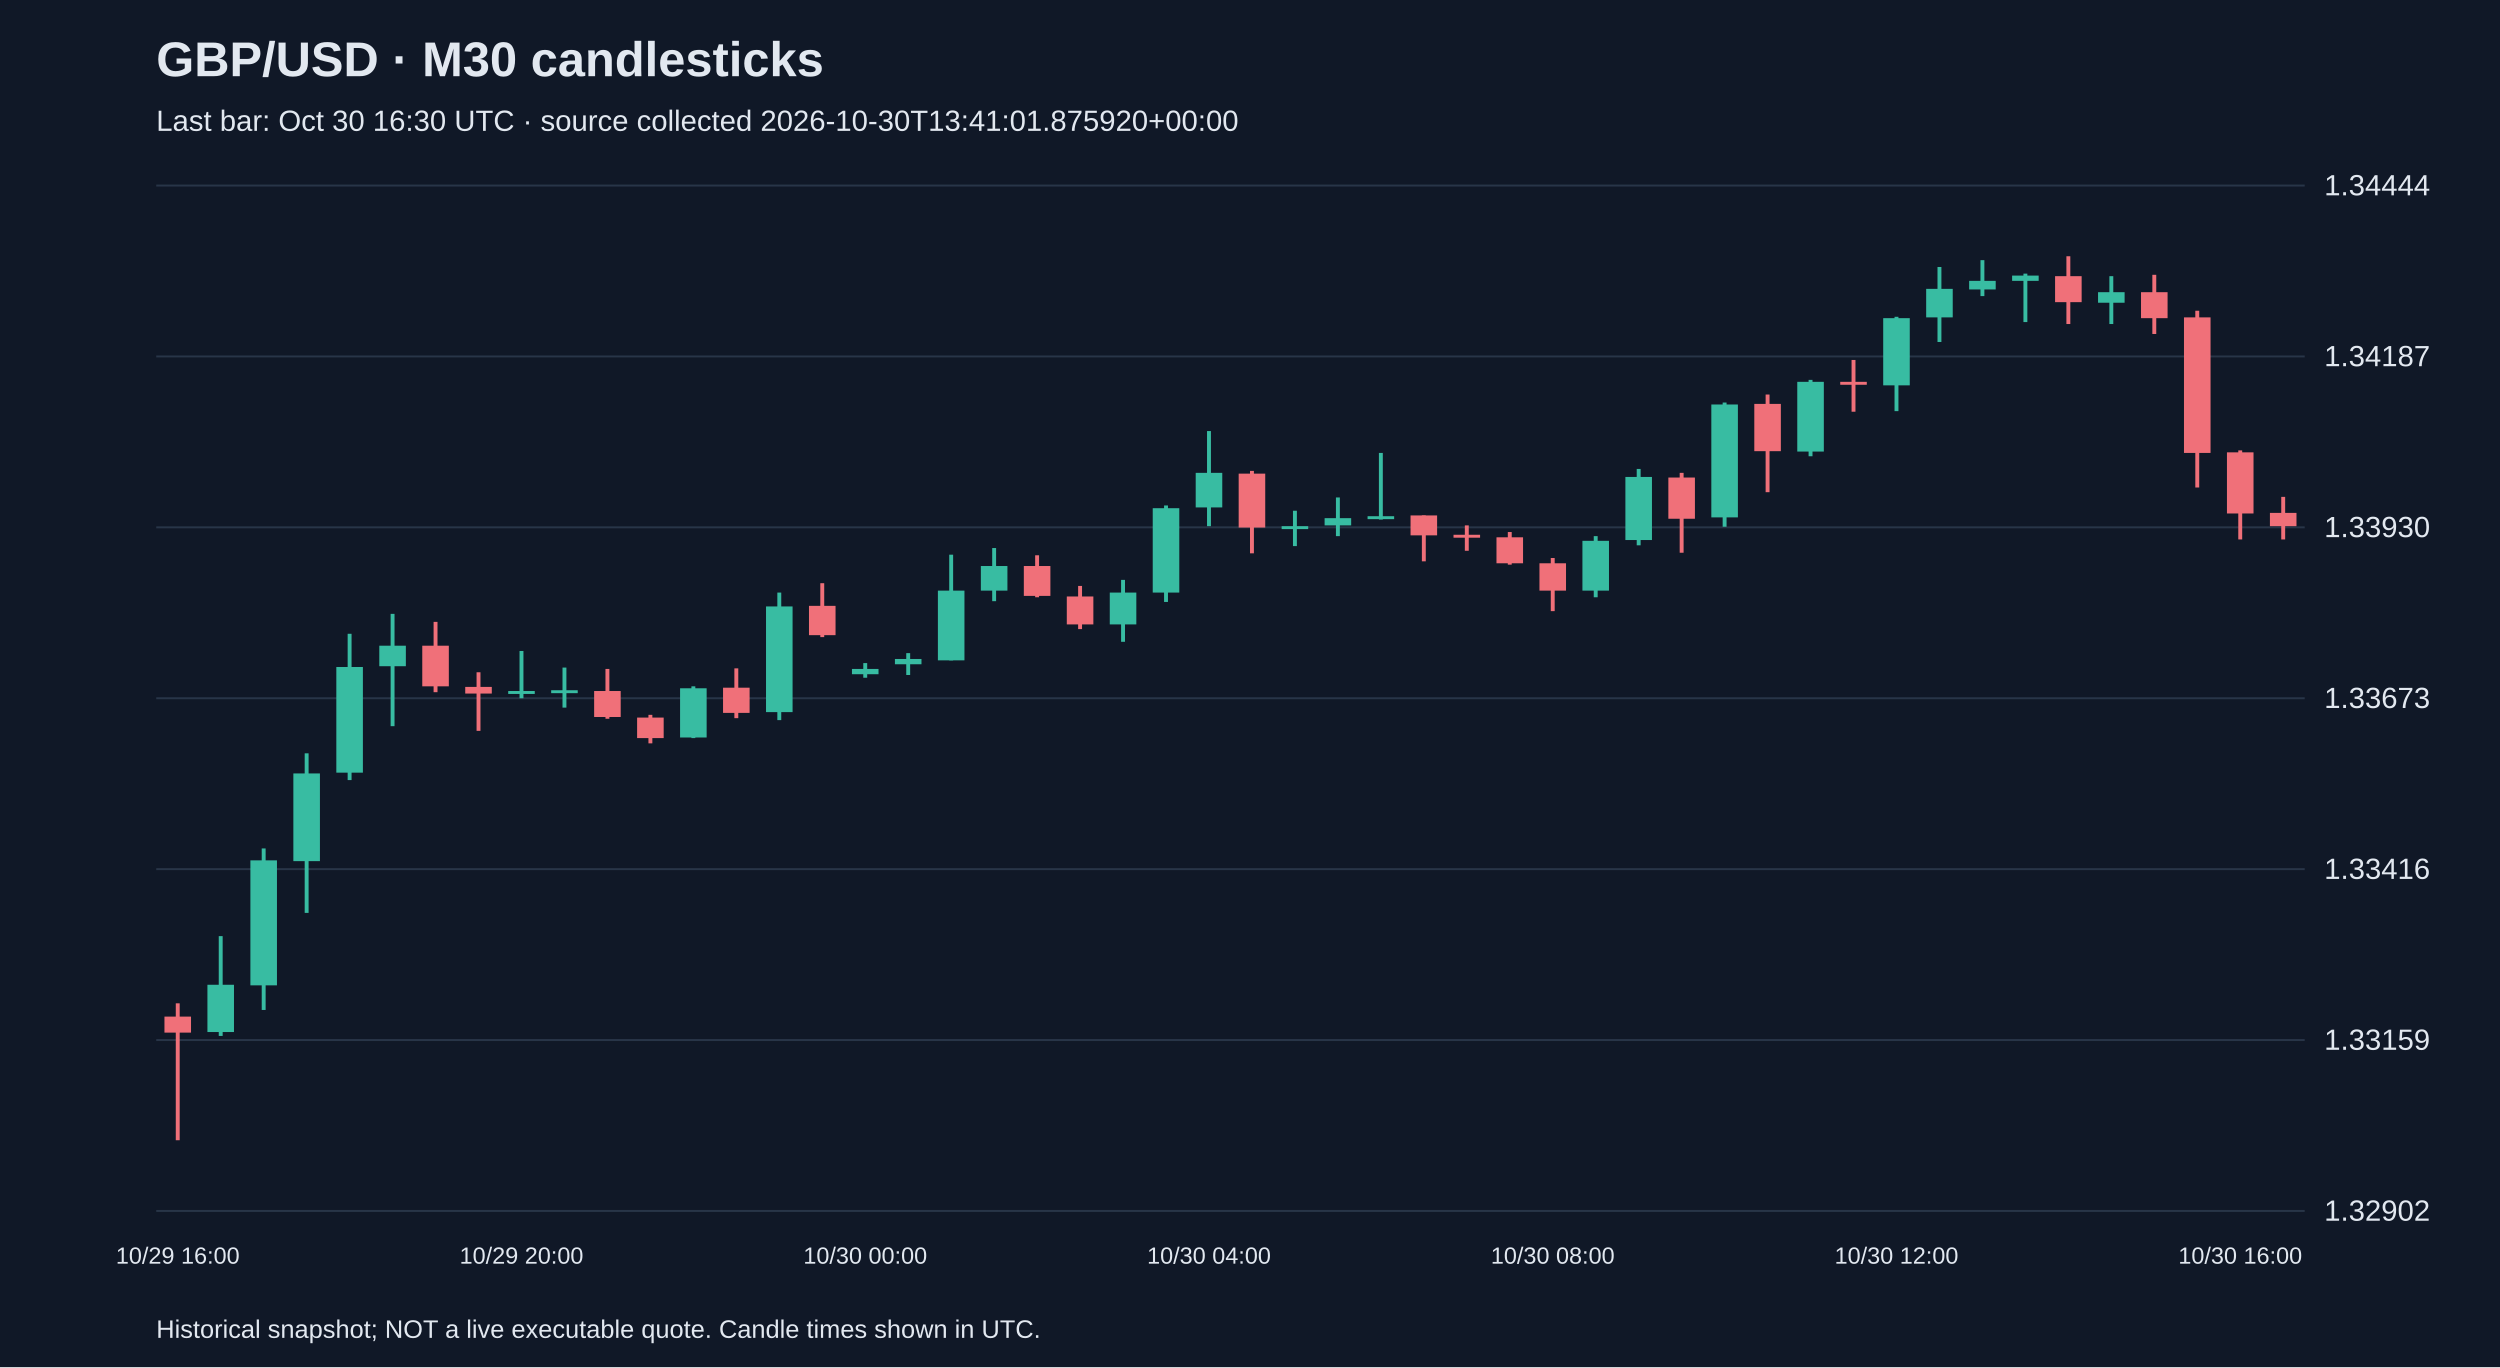
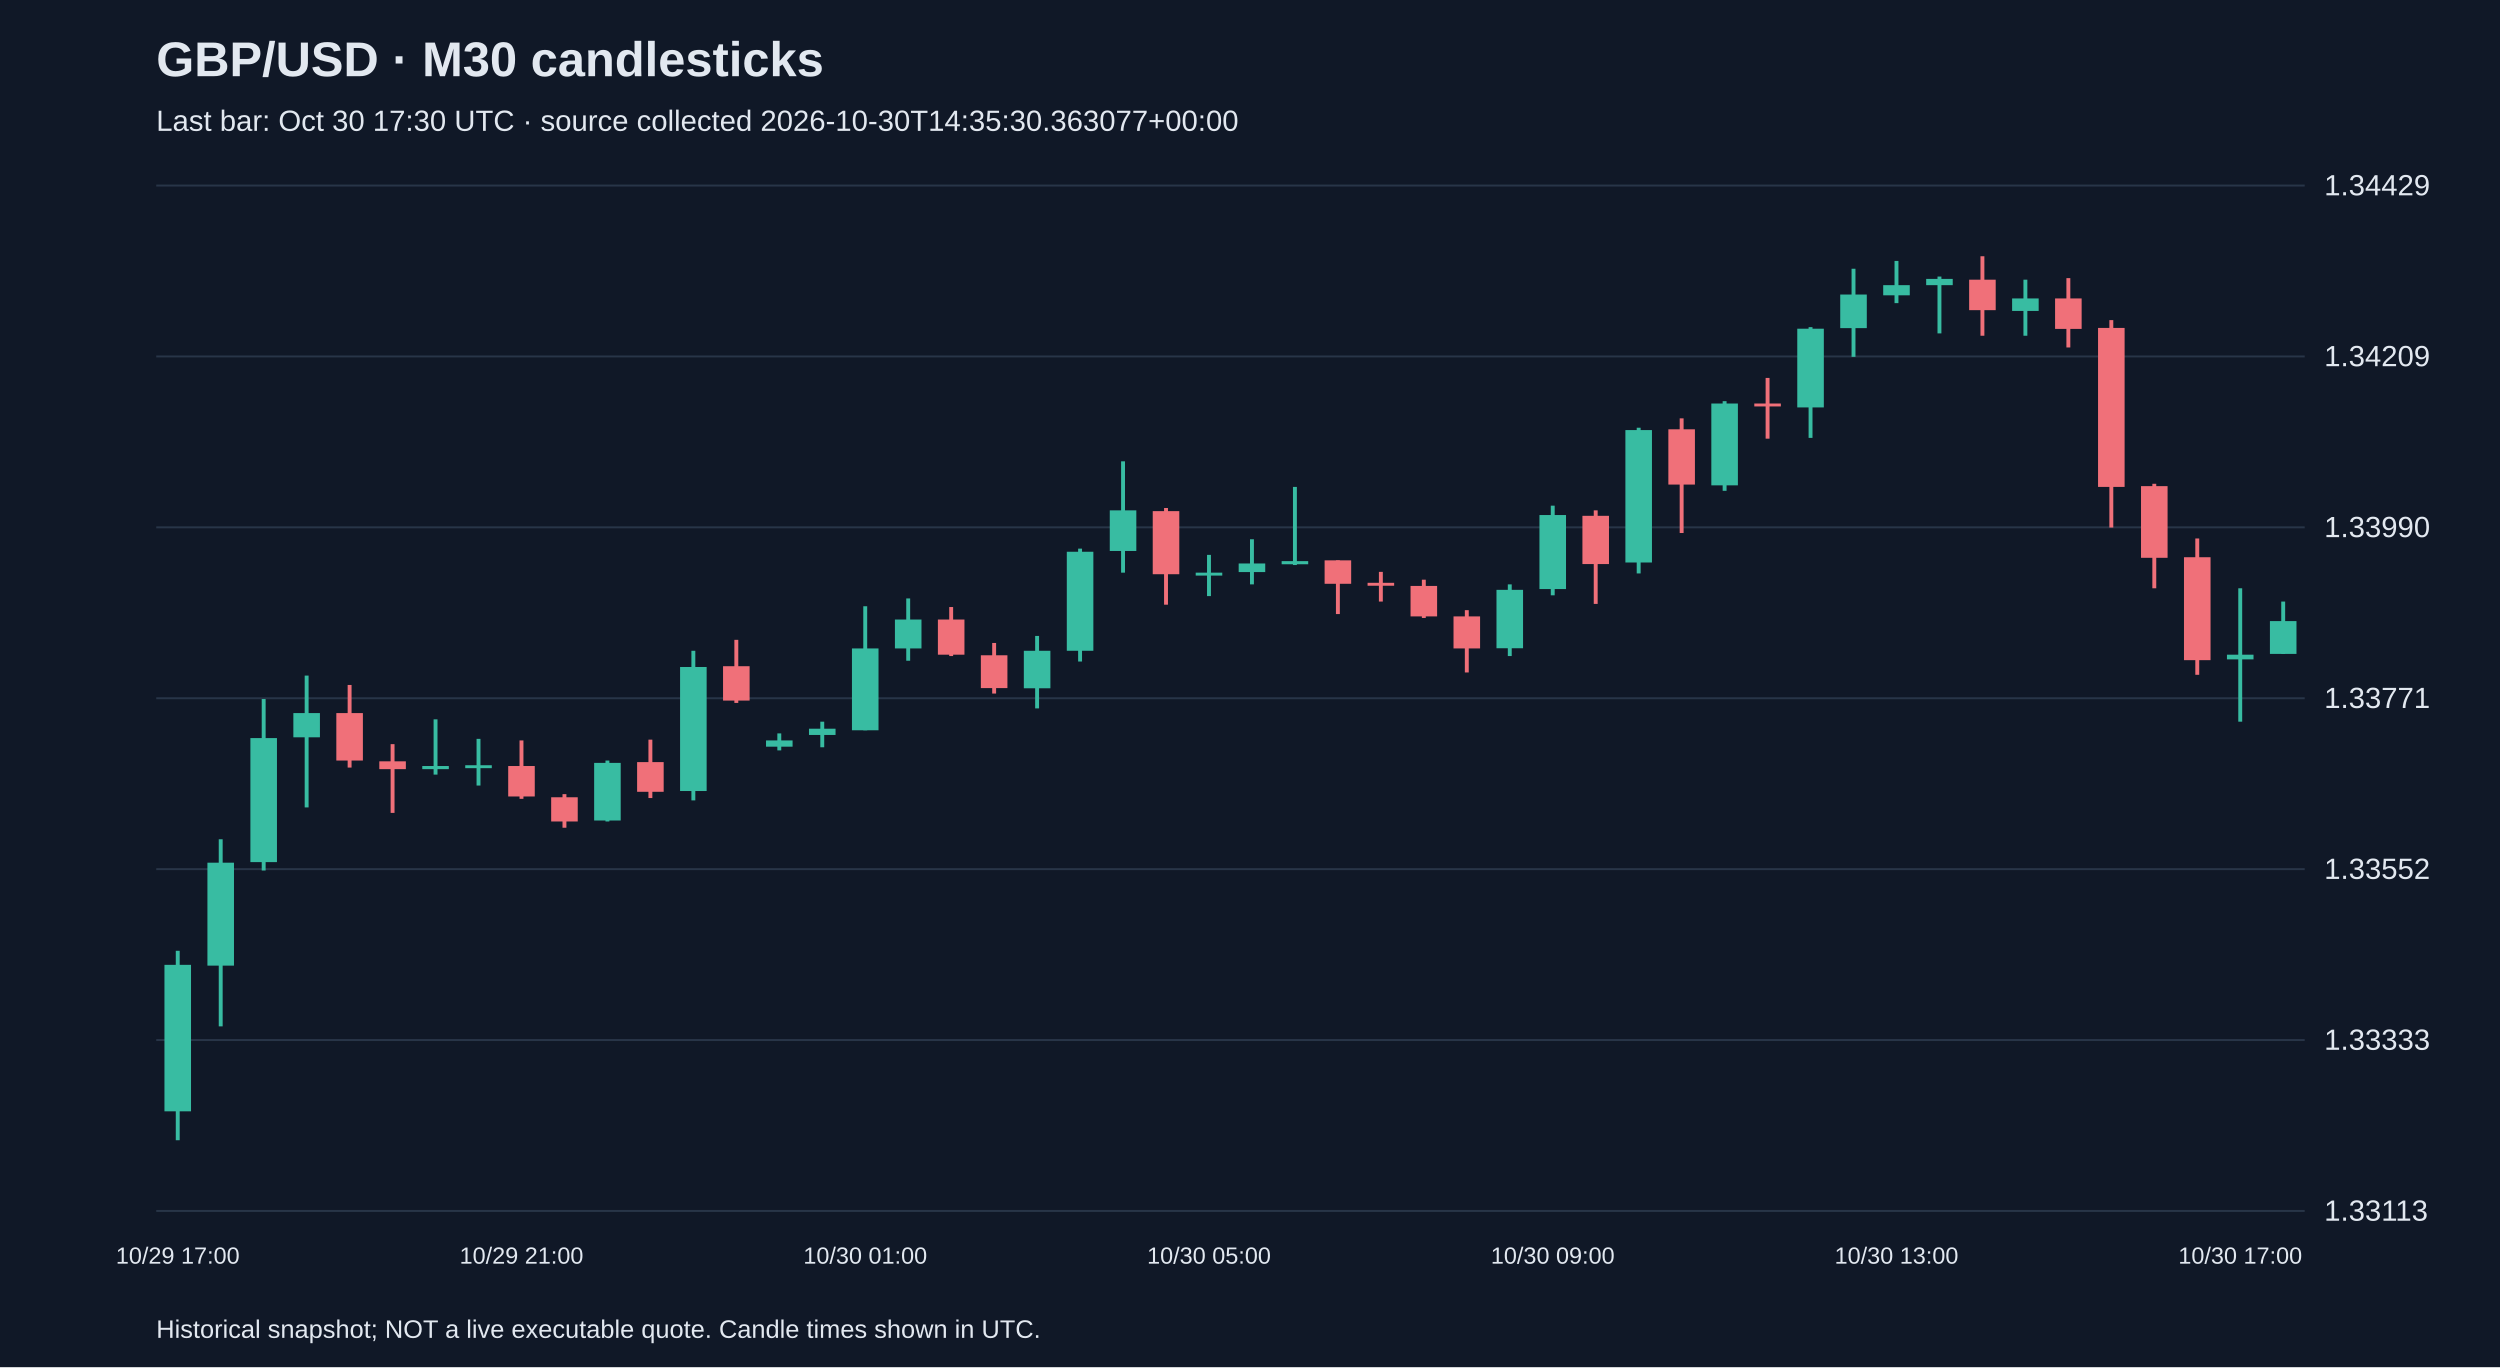
<svg xmlns="http://www.w3.org/2000/svg" viewBox="0 0 1280 700">
  <rect width="100%" height="100%" fill="#101827" />
  <style>text{font-family:Arial,sans-serif;fill:#e2e8f0}</style>
  <text x="80" y="39" font-size="25" font-weight="bold">GBP/USD · M30 candlesticks</text>
-   <text x="80" y="67" font-size="15" fill="#a6b1c5">Last bar: Oct 30 16:30 UTC · source collected 2026-10-30T13:41:01.875920+00:00</text>
+   <text x="80" y="67" font-size="15" fill="#a6b1c5">Last bar: Oct 30 17:30 UTC · source collected 2026-10-30T14:35:30.363077+00:00</text>
  <line x1="80" y1="620.0" x2="1180" y2="620.0" stroke="#283548" />
-   <text x="1190" y="625.0" font-size="15">1.32902</text>
+   <text x="1190" y="625.0" font-size="15">1.33113</text>
  <line x1="80" y1="532.5" x2="1180" y2="532.5" stroke="#283548" />
-   <text x="1190" y="537.5" font-size="15">1.33159</text>
+   <text x="1190" y="537.5" font-size="15">1.33333</text>
  <line x1="80" y1="445.0" x2="1180" y2="445.0" stroke="#283548" />
-   <text x="1190" y="450.0" font-size="15">1.33416</text>
+   <text x="1190" y="450.0" font-size="15">1.33552</text>
  <line x1="80" y1="357.5" x2="1180" y2="357.5" stroke="#283548" />
-   <text x="1190" y="362.5" font-size="15">1.33673</text>
+   <text x="1190" y="362.5" font-size="15">1.33771</text>
  <line x1="80" y1="270.0" x2="1180" y2="270.0" stroke="#283548" />
-   <text x="1190" y="275.0" font-size="15">1.33930</text>
+   <text x="1190" y="275.0" font-size="15">1.33990</text>
  <line x1="80" y1="182.5" x2="1180" y2="182.5" stroke="#283548" />
-   <text x="1190" y="187.5" font-size="15">1.34187</text>
+   <text x="1190" y="187.5" font-size="15">1.34209</text>
  <line x1="80" y1="95.0" x2="1180" y2="95.0" stroke="#283548" />
-   <text x="1190" y="100.0" font-size="15">1.34444</text>
-   <line x1="91.0" y1="513.7" x2="91.0" y2="583.8" stroke="#f07079" stroke-width="2" />
-   <rect x="84.2" y="520.5" width="13.6" height="8.2" fill="#f07079" />
-   <text x="91.0" y="647" text-anchor="middle" font-size="12">10/29 16:00</text>
-   <line x1="113.0" y1="479.3" x2="113.0" y2="530.4" stroke="#38bca2" stroke-width="2" />
-   <rect x="106.2" y="504.2" width="13.6" height="24.2" fill="#38bca2" />
-   <line x1="135.0" y1="434.4" x2="135.0" y2="517.1" stroke="#38bca2" stroke-width="2" />
-   <rect x="128.2" y="440.5" width="13.6" height="64.0" fill="#38bca2" />
-   <line x1="157.0" y1="385.7" x2="157.0" y2="467.4" stroke="#38bca2" stroke-width="2" />
-   <rect x="150.2" y="396.0" width="13.6" height="44.9" fill="#38bca2" />
-   <line x1="179.0" y1="324.5" x2="179.0" y2="399.4" stroke="#38bca2" stroke-width="2" />
-   <rect x="172.2" y="341.5" width="13.6" height="54.1" fill="#38bca2" />
-   <line x1="201.0" y1="314.3" x2="201.0" y2="371.8" stroke="#38bca2" stroke-width="2" />
-   <rect x="194.2" y="330.6" width="13.6" height="10.5" fill="#38bca2" />
-   <line x1="223.0" y1="318.4" x2="223.0" y2="354.4" stroke="#f07079" stroke-width="2" />
-   <rect x="216.2" y="330.6" width="13.6" height="20.8" fill="#f07079" />
-   <line x1="245.0" y1="344.2" x2="245.0" y2="374.2" stroke="#f07079" stroke-width="2" />
-   <rect x="238.2" y="351.7" width="13.6" height="3.4" fill="#f07079" />
-   <line x1="267.0" y1="333.3" x2="267.0" y2="357.5" stroke="#38bca2" stroke-width="2" />
-   <rect x="260.2" y="353.8" width="13.6" height="1.5" fill="#38bca2" />
-   <text x="267.0" y="647" text-anchor="middle" font-size="12">10/29 20:00</text>
-   <line x1="289.0" y1="341.8" x2="289.0" y2="362.3" stroke="#38bca2" stroke-width="2" />
-   <rect x="282.2" y="353.4" width="13.6" height="1.5" fill="#38bca2" />
-   <line x1="311.0" y1="342.5" x2="311.0" y2="368.0" stroke="#f07079" stroke-width="2" />
-   <rect x="304.2" y="353.8" width="13.6" height="13.3" fill="#f07079" />
-   <line x1="333.0" y1="366.0" x2="333.0" y2="380.6" stroke="#f07079" stroke-width="2" />
-   <rect x="326.2" y="367.4" width="13.6" height="10.5" fill="#f07079" />
-   <line x1="355.0" y1="351.4" x2="355.0" y2="377.9" stroke="#38bca2" stroke-width="2" />
-   <rect x="348.2" y="352.4" width="13.6" height="25.2" fill="#38bca2" />
-   <line x1="377.0" y1="342.2" x2="377.0" y2="367.7" stroke="#f07079" stroke-width="2" />
-   <rect x="370.2" y="352.1" width="13.6" height="12.9" fill="#f07079" />
-   <line x1="399.0" y1="303.4" x2="399.0" y2="368.7" stroke="#38bca2" stroke-width="2" />
-   <rect x="392.2" y="310.5" width="13.6" height="54.1" fill="#38bca2" />
-   <line x1="421.0" y1="298.6" x2="421.0" y2="326.2" stroke="#f07079" stroke-width="2" />
-   <rect x="414.2" y="310.2" width="13.6" height="15.0" fill="#f07079" />
-   <line x1="443.0" y1="339.5" x2="443.0" y2="347.0" stroke="#38bca2" stroke-width="2" />
-   <rect x="436.2" y="342.5" width="13.6" height="2.7" fill="#38bca2" />
-   <text x="443.0" y="647" text-anchor="middle" font-size="12">10/30 00:00</text>
-   <line x1="465.0" y1="334.4" x2="465.0" y2="345.6" stroke="#38bca2" stroke-width="2" />
-   <rect x="458.2" y="337.4" width="13.6" height="2.7" fill="#38bca2" />
-   <line x1="487.0" y1="284.0" x2="487.0" y2="338.1" stroke="#38bca2" stroke-width="2" />
-   <rect x="480.2" y="302.4" width="13.6" height="35.7" fill="#38bca2" />
-   <line x1="509.0" y1="280.6" x2="509.0" y2="307.8" stroke="#38bca2" stroke-width="2" />
-   <rect x="502.2" y="289.8" width="13.6" height="12.6" fill="#38bca2" />
-   <line x1="531.0" y1="284.3" x2="531.0" y2="305.8" stroke="#f07079" stroke-width="2" />
-   <rect x="524.2" y="289.8" width="13.6" height="15.3" fill="#f07079" />
-   <line x1="553.0" y1="300.0" x2="553.0" y2="322.1" stroke="#f07079" stroke-width="2" />
-   <rect x="546.2" y="305.4" width="13.6" height="14.3" fill="#f07079" />
-   <line x1="575.0" y1="296.9" x2="575.0" y2="328.6" stroke="#38bca2" stroke-width="2" />
-   <rect x="568.2" y="303.4" width="13.6" height="16.3" fill="#38bca2" />
-   <line x1="597.0" y1="258.8" x2="597.0" y2="308.2" stroke="#38bca2" stroke-width="2" />
-   <rect x="590.2" y="260.2" width="13.6" height="43.2" fill="#38bca2" />
-   <line x1="619.0" y1="220.7" x2="619.0" y2="269.4" stroke="#38bca2" stroke-width="2" />
-   <rect x="612.2" y="242.1" width="13.6" height="17.7" fill="#38bca2" />
-   <text x="619.0" y="647" text-anchor="middle" font-size="12">10/30 04:00</text>
-   <line x1="641.0" y1="241.1" x2="641.0" y2="283.3" stroke="#f07079" stroke-width="2" />
-   <rect x="634.2" y="242.5" width="13.6" height="27.6" fill="#f07079" />
-   <line x1="663.0" y1="261.5" x2="663.0" y2="279.6" stroke="#38bca2" stroke-width="2" />
-   <rect x="656.2" y="269.4" width="13.6" height="1.5" fill="#38bca2" />
-   <line x1="685.0" y1="254.7" x2="685.0" y2="274.5" stroke="#38bca2" stroke-width="2" />
-   <rect x="678.2" y="265.3" width="13.6" height="3.7" fill="#38bca2" />
-   <line x1="707.0" y1="231.9" x2="707.0" y2="266.0" stroke="#38bca2" stroke-width="2" />
-   <rect x="700.2" y="264.3" width="13.6" height="1.5" fill="#38bca2" />
-   <line x1="729.0" y1="263.9" x2="729.0" y2="287.4" stroke="#f07079" stroke-width="2" />
-   <rect x="722.2" y="263.9" width="13.6" height="10.2" fill="#f07079" />
-   <line x1="751.0" y1="269.0" x2="751.0" y2="282.0" stroke="#f07079" stroke-width="2" />
-   <rect x="744.2" y="273.8" width="13.6" height="1.5" fill="#f07079" />
-   <line x1="773.0" y1="272.4" x2="773.0" y2="289.1" stroke="#f07079" stroke-width="2" />
-   <rect x="766.2" y="275.1" width="13.6" height="13.3" fill="#f07079" />
-   <line x1="795.0" y1="285.7" x2="795.0" y2="312.9" stroke="#f07079" stroke-width="2" />
-   <rect x="788.2" y="288.4" width="13.6" height="14.0" fill="#f07079" />
-   <text x="795.0" y="647" text-anchor="middle" font-size="12">10/30 08:00</text>
-   <line x1="817.0" y1="274.5" x2="817.0" y2="305.8" stroke="#38bca2" stroke-width="2" />
-   <rect x="810.2" y="276.9" width="13.6" height="25.5" fill="#38bca2" />
-   <line x1="839.0" y1="240.1" x2="839.0" y2="279.2" stroke="#38bca2" stroke-width="2" />
-   <rect x="832.2" y="244.2" width="13.6" height="32.3" fill="#38bca2" />
-   <line x1="861.0" y1="242.1" x2="861.0" y2="283.0" stroke="#f07079" stroke-width="2" />
-   <rect x="854.2" y="244.5" width="13.6" height="21.1" fill="#f07079" />
-   <line x1="883.0" y1="206.1" x2="883.0" y2="269.7" stroke="#38bca2" stroke-width="2" />
-   <rect x="876.2" y="207.1" width="13.6" height="57.8" fill="#38bca2" />
-   <line x1="905.0" y1="202.0" x2="905.0" y2="252.0" stroke="#f07079" stroke-width="2" />
-   <rect x="898.2" y="206.8" width="13.6" height="24.2" fill="#f07079" />
-   <line x1="927.0" y1="194.5" x2="927.0" y2="233.6" stroke="#38bca2" stroke-width="2" />
-   <rect x="920.2" y="195.5" width="13.6" height="35.7" fill="#38bca2" />
-   <line x1="949.0" y1="184.3" x2="949.0" y2="210.8" stroke="#f07079" stroke-width="2" />
-   <rect x="942.2" y="195.5" width="13.6" height="1.5" fill="#f07079" />
-   <line x1="971.0" y1="162.2" x2="971.0" y2="210.5" stroke="#38bca2" stroke-width="2" />
-   <rect x="964.2" y="162.9" width="13.6" height="34.4" fill="#38bca2" />
-   <text x="971.0" y="647" text-anchor="middle" font-size="12">10/30 12:00</text>
-   <line x1="993.0" y1="136.7" x2="993.0" y2="175.1" stroke="#38bca2" stroke-width="2" />
-   <rect x="986.2" y="147.9" width="13.6" height="14.6" fill="#38bca2" />
-   <line x1="1015.0" y1="133.2" x2="1015.0" y2="151.6" stroke="#38bca2" stroke-width="2" />
-   <rect x="1008.2" y="143.8" width="13.6" height="4.4" fill="#38bca2" />
-   <line x1="1037.0" y1="140.1" x2="1037.0" y2="164.9" stroke="#38bca2" stroke-width="2" />
-   <rect x="1030.2" y="141.1" width="13.6" height="2.7" fill="#38bca2" />
-   <line x1="1059.0" y1="131.2" x2="1059.0" y2="165.9" stroke="#f07079" stroke-width="2" />
-   <rect x="1052.2" y="141.4" width="13.6" height="13.3" fill="#f07079" />
-   <line x1="1081.0" y1="141.4" x2="1081.0" y2="165.9" stroke="#38bca2" stroke-width="2" />
-   <rect x="1074.2" y="149.6" width="13.6" height="5.4" fill="#38bca2" />
-   <line x1="1103.0" y1="140.7" x2="1103.0" y2="171.0" stroke="#f07079" stroke-width="2" />
-   <rect x="1096.2" y="149.6" width="13.6" height="13.3" fill="#f07079" />
-   <line x1="1125.0" y1="159.1" x2="1125.0" y2="249.6" stroke="#f07079" stroke-width="2" />
-   <rect x="1118.2" y="162.5" width="13.6" height="69.4" fill="#f07079" />
-   <line x1="1147.0" y1="230.6" x2="1147.0" y2="276.2" stroke="#f07079" stroke-width="2" />
-   <rect x="1140.2" y="231.6" width="13.6" height="31.3" fill="#f07079" />
-   <text x="1147.0" y="647" text-anchor="middle" font-size="12">10/30 16:00</text>
-   <line x1="1169.0" y1="254.4" x2="1169.0" y2="276.2" stroke="#f07079" stroke-width="2" />
-   <rect x="1162.2" y="262.6" width="13.6" height="6.8" fill="#f07079" />
+   <text x="1190" y="100.0" font-size="15">1.34429</text>
+   <line x1="91.0" y1="486.8" x2="91.0" y2="583.8" stroke="#38bca2" stroke-width="2" />
+   <rect x="84.2" y="494.0" width="13.6" height="75.0" fill="#38bca2" />
+   <text x="91.0" y="647" text-anchor="middle" font-size="12">10/29 17:00</text>
+   <line x1="113.0" y1="429.7" x2="113.0" y2="525.5" stroke="#38bca2" stroke-width="2" />
+   <rect x="106.2" y="441.7" width="13.6" height="52.7" fill="#38bca2" />
+   <line x1="135.0" y1="357.9" x2="135.0" y2="445.7" stroke="#38bca2" stroke-width="2" />
+   <rect x="128.2" y="377.9" width="13.6" height="63.5" fill="#38bca2" />
+   <line x1="157.0" y1="345.9" x2="157.0" y2="413.4" stroke="#38bca2" stroke-width="2" />
+   <rect x="150.2" y="365.1" width="13.6" height="12.4" fill="#38bca2" />
+   <line x1="179.0" y1="350.7" x2="179.0" y2="393.0" stroke="#f07079" stroke-width="2" />
+   <rect x="172.2" y="365.1" width="13.6" height="24.3" fill="#f07079" />
+   <line x1="201.0" y1="381.0" x2="201.0" y2="416.2" stroke="#f07079" stroke-width="2" />
+   <rect x="194.2" y="389.8" width="13.6" height="4.0" fill="#f07079" />
+   <line x1="223.0" y1="368.3" x2="223.0" y2="396.6" stroke="#38bca2" stroke-width="2" />
+   <rect x="216.2" y="392.2" width="13.6" height="1.6" fill="#38bca2" />
+   <line x1="245.0" y1="378.3" x2="245.0" y2="402.2" stroke="#38bca2" stroke-width="2" />
+   <rect x="238.2" y="391.8" width="13.6" height="1.5" fill="#38bca2" />
+   <line x1="267.0" y1="379.1" x2="267.0" y2="409.0" stroke="#f07079" stroke-width="2" />
+   <rect x="260.2" y="392.2" width="13.6" height="15.6" fill="#f07079" />
+   <text x="267.0" y="647" text-anchor="middle" font-size="12">10/29 21:00</text>
+   <line x1="289.0" y1="406.6" x2="289.0" y2="423.8" stroke="#f07079" stroke-width="2" />
+   <rect x="282.2" y="408.2" width="13.6" height="12.4" fill="#f07079" />
+   <line x1="311.0" y1="389.4" x2="311.0" y2="420.6" stroke="#38bca2" stroke-width="2" />
+   <rect x="304.2" y="390.6" width="13.6" height="29.5" fill="#38bca2" />
+   <line x1="333.0" y1="378.7" x2="333.0" y2="408.6" stroke="#f07079" stroke-width="2" />
+   <rect x="326.2" y="390.2" width="13.6" height="15.2" fill="#f07079" />
+   <line x1="355.0" y1="333.2" x2="355.0" y2="409.8" stroke="#38bca2" stroke-width="2" />
+   <rect x="348.2" y="341.5" width="13.6" height="63.5" fill="#38bca2" />
+   <line x1="377.0" y1="327.6" x2="377.0" y2="359.9" stroke="#f07079" stroke-width="2" />
+   <rect x="370.2" y="341.1" width="13.6" height="17.6" fill="#f07079" />
+   <line x1="399.0" y1="375.5" x2="399.0" y2="384.2" stroke="#38bca2" stroke-width="2" />
+   <rect x="392.2" y="379.1" width="13.6" height="3.2" fill="#38bca2" />
+   <line x1="421.0" y1="369.5" x2="421.0" y2="382.6" stroke="#38bca2" stroke-width="2" />
+   <rect x="414.2" y="373.1" width="13.6" height="3.2" fill="#38bca2" />
+   <line x1="443.0" y1="310.4" x2="443.0" y2="373.9" stroke="#38bca2" stroke-width="2" />
+   <rect x="436.2" y="332.0" width="13.6" height="41.9" fill="#38bca2" />
+   <text x="443.0" y="647" text-anchor="middle" font-size="12">10/30 01:00</text>
+   <line x1="465.0" y1="306.4" x2="465.0" y2="338.3" stroke="#38bca2" stroke-width="2" />
+   <rect x="458.2" y="317.2" width="13.6" height="14.8" fill="#38bca2" />
+   <line x1="487.0" y1="310.8" x2="487.0" y2="335.9" stroke="#f07079" stroke-width="2" />
+   <rect x="480.2" y="317.2" width="13.6" height="18.0" fill="#f07079" />
+   <line x1="509.0" y1="329.2" x2="509.0" y2="355.1" stroke="#f07079" stroke-width="2" />
+   <rect x="502.2" y="335.5" width="13.6" height="16.8" fill="#f07079" />
+   <line x1="531.0" y1="325.6" x2="531.0" y2="362.7" stroke="#38bca2" stroke-width="2" />
+   <rect x="524.2" y="333.2" width="13.6" height="19.2" fill="#38bca2" />
+   <line x1="553.0" y1="280.9" x2="553.0" y2="338.7" stroke="#38bca2" stroke-width="2" />
+   <rect x="546.2" y="282.5" width="13.6" height="50.7" fill="#38bca2" />
+   <line x1="575.0" y1="236.2" x2="575.0" y2="293.2" stroke="#38bca2" stroke-width="2" />
+   <rect x="568.2" y="261.3" width="13.6" height="20.8" fill="#38bca2" />
+   <line x1="597.0" y1="260.1" x2="597.0" y2="309.6" stroke="#f07079" stroke-width="2" />
+   <rect x="590.2" y="261.7" width="13.6" height="32.3" fill="#f07079" />
+   <line x1="619.0" y1="284.1" x2="619.0" y2="305.2" stroke="#38bca2" stroke-width="2" />
+   <rect x="612.2" y="293.2" width="13.6" height="1.5" fill="#38bca2" />
+   <text x="619.0" y="647" text-anchor="middle" font-size="12">10/30 05:00</text>
+   <line x1="641.0" y1="276.1" x2="641.0" y2="299.2" stroke="#38bca2" stroke-width="2" />
+   <rect x="634.2" y="288.5" width="13.6" height="4.4" fill="#38bca2" />
+   <line x1="663.0" y1="249.3" x2="663.0" y2="289.3" stroke="#38bca2" stroke-width="2" />
+   <rect x="656.2" y="287.3" width="13.6" height="1.6" fill="#38bca2" />
+   <line x1="685.0" y1="286.9" x2="685.0" y2="314.4" stroke="#f07079" stroke-width="2" />
+   <rect x="678.2" y="286.9" width="13.6" height="12.0" fill="#f07079" />
+   <line x1="707.0" y1="292.8" x2="707.0" y2="308.0" stroke="#f07079" stroke-width="2" />
+   <rect x="700.2" y="298.4" width="13.6" height="1.5" fill="#f07079" />
+   <line x1="729.0" y1="296.8" x2="729.0" y2="316.4" stroke="#f07079" stroke-width="2" />
+   <rect x="722.2" y="300.0" width="13.6" height="15.6" fill="#f07079" />
+   <line x1="751.0" y1="312.4" x2="751.0" y2="344.3" stroke="#f07079" stroke-width="2" />
+   <rect x="744.2" y="315.6" width="13.6" height="16.4" fill="#f07079" />
+   <line x1="773.0" y1="299.2" x2="773.0" y2="335.9" stroke="#38bca2" stroke-width="2" />
+   <rect x="766.2" y="302.0" width="13.6" height="29.9" fill="#38bca2" />
+   <line x1="795.0" y1="258.9" x2="795.0" y2="304.8" stroke="#38bca2" stroke-width="2" />
+   <rect x="788.2" y="263.7" width="13.6" height="37.9" fill="#38bca2" />
+   <text x="795.0" y="647" text-anchor="middle" font-size="12">10/30 09:00</text>
+   <line x1="817.0" y1="261.3" x2="817.0" y2="309.2" stroke="#f07079" stroke-width="2" />
+   <rect x="810.2" y="264.1" width="13.6" height="24.7" fill="#f07079" />
+   <line x1="839.0" y1="219.0" x2="839.0" y2="293.6" stroke="#38bca2" stroke-width="2" />
+   <rect x="832.2" y="220.2" width="13.6" height="67.8" fill="#38bca2" />
+   <line x1="861.0" y1="214.2" x2="861.0" y2="272.9" stroke="#f07079" stroke-width="2" />
+   <rect x="854.2" y="219.8" width="13.6" height="28.3" fill="#f07079" />
+   <line x1="883.0" y1="205.4" x2="883.0" y2="251.3" stroke="#38bca2" stroke-width="2" />
+   <rect x="876.2" y="206.6" width="13.6" height="41.9" fill="#38bca2" />
+   <line x1="905.0" y1="193.5" x2="905.0" y2="224.6" stroke="#f07079" stroke-width="2" />
+   <rect x="898.2" y="206.6" width="13.6" height="1.5" fill="#f07079" />
+   <line x1="927.0" y1="167.5" x2="927.0" y2="224.2" stroke="#38bca2" stroke-width="2" />
+   <rect x="920.2" y="168.3" width="13.6" height="40.3" fill="#38bca2" />
+   <line x1="949.0" y1="137.6" x2="949.0" y2="182.7" stroke="#38bca2" stroke-width="2" />
+   <rect x="942.2" y="150.8" width="13.6" height="17.2" fill="#38bca2" />
+   <line x1="971.0" y1="133.6" x2="971.0" y2="155.2" stroke="#38bca2" stroke-width="2" />
+   <rect x="964.2" y="146.0" width="13.6" height="5.2" fill="#38bca2" />
+   <text x="971.0" y="647" text-anchor="middle" font-size="12">10/30 13:00</text>
+   <line x1="993.0" y1="141.6" x2="993.0" y2="170.7" stroke="#38bca2" stroke-width="2" />
+   <rect x="986.2" y="142.8" width="13.6" height="3.2" fill="#38bca2" />
+   <line x1="1015.0" y1="131.2" x2="1015.0" y2="171.9" stroke="#f07079" stroke-width="2" />
+   <rect x="1008.2" y="143.2" width="13.6" height="15.6" fill="#f07079" />
+   <line x1="1037.0" y1="143.2" x2="1037.0" y2="171.9" stroke="#38bca2" stroke-width="2" />
+   <rect x="1030.2" y="152.8" width="13.6" height="6.4" fill="#38bca2" />
+   <line x1="1059.0" y1="142.4" x2="1059.0" y2="177.9" stroke="#f07079" stroke-width="2" />
+   <rect x="1052.2" y="152.8" width="13.6" height="15.6" fill="#f07079" />
+   <line x1="1081.0" y1="163.9" x2="1081.0" y2="270.1" stroke="#f07079" stroke-width="2" />
+   <rect x="1074.2" y="167.9" width="13.6" height="81.4" fill="#f07079" />
+   <line x1="1103.0" y1="247.7" x2="1103.0" y2="301.2" stroke="#f07079" stroke-width="2" />
+   <rect x="1096.2" y="248.9" width="13.6" height="36.7" fill="#f07079" />
+   <line x1="1125.0" y1="275.7" x2="1125.0" y2="345.5" stroke="#f07079" stroke-width="2" />
+   <rect x="1118.2" y="285.3" width="13.6" height="52.7" fill="#f07079" />
+   <line x1="1147.0" y1="301.2" x2="1147.0" y2="369.5" stroke="#38bca2" stroke-width="2" />
+   <rect x="1140.2" y="335.2" width="13.6" height="2.4" fill="#38bca2" />
+   <text x="1147.0" y="647" text-anchor="middle" font-size="12">10/30 17:00</text>
+   <line x1="1169.0" y1="308.0" x2="1169.0" y2="334.8" stroke="#38bca2" stroke-width="2" />
+   <rect x="1162.2" y="318.0" width="13.6" height="16.8" fill="#38bca2" />
  <text x="80" y="685" font-size="13">Historical snapshot; NOT a live executable quote. Candle times shown in UTC.</text>
</svg>
